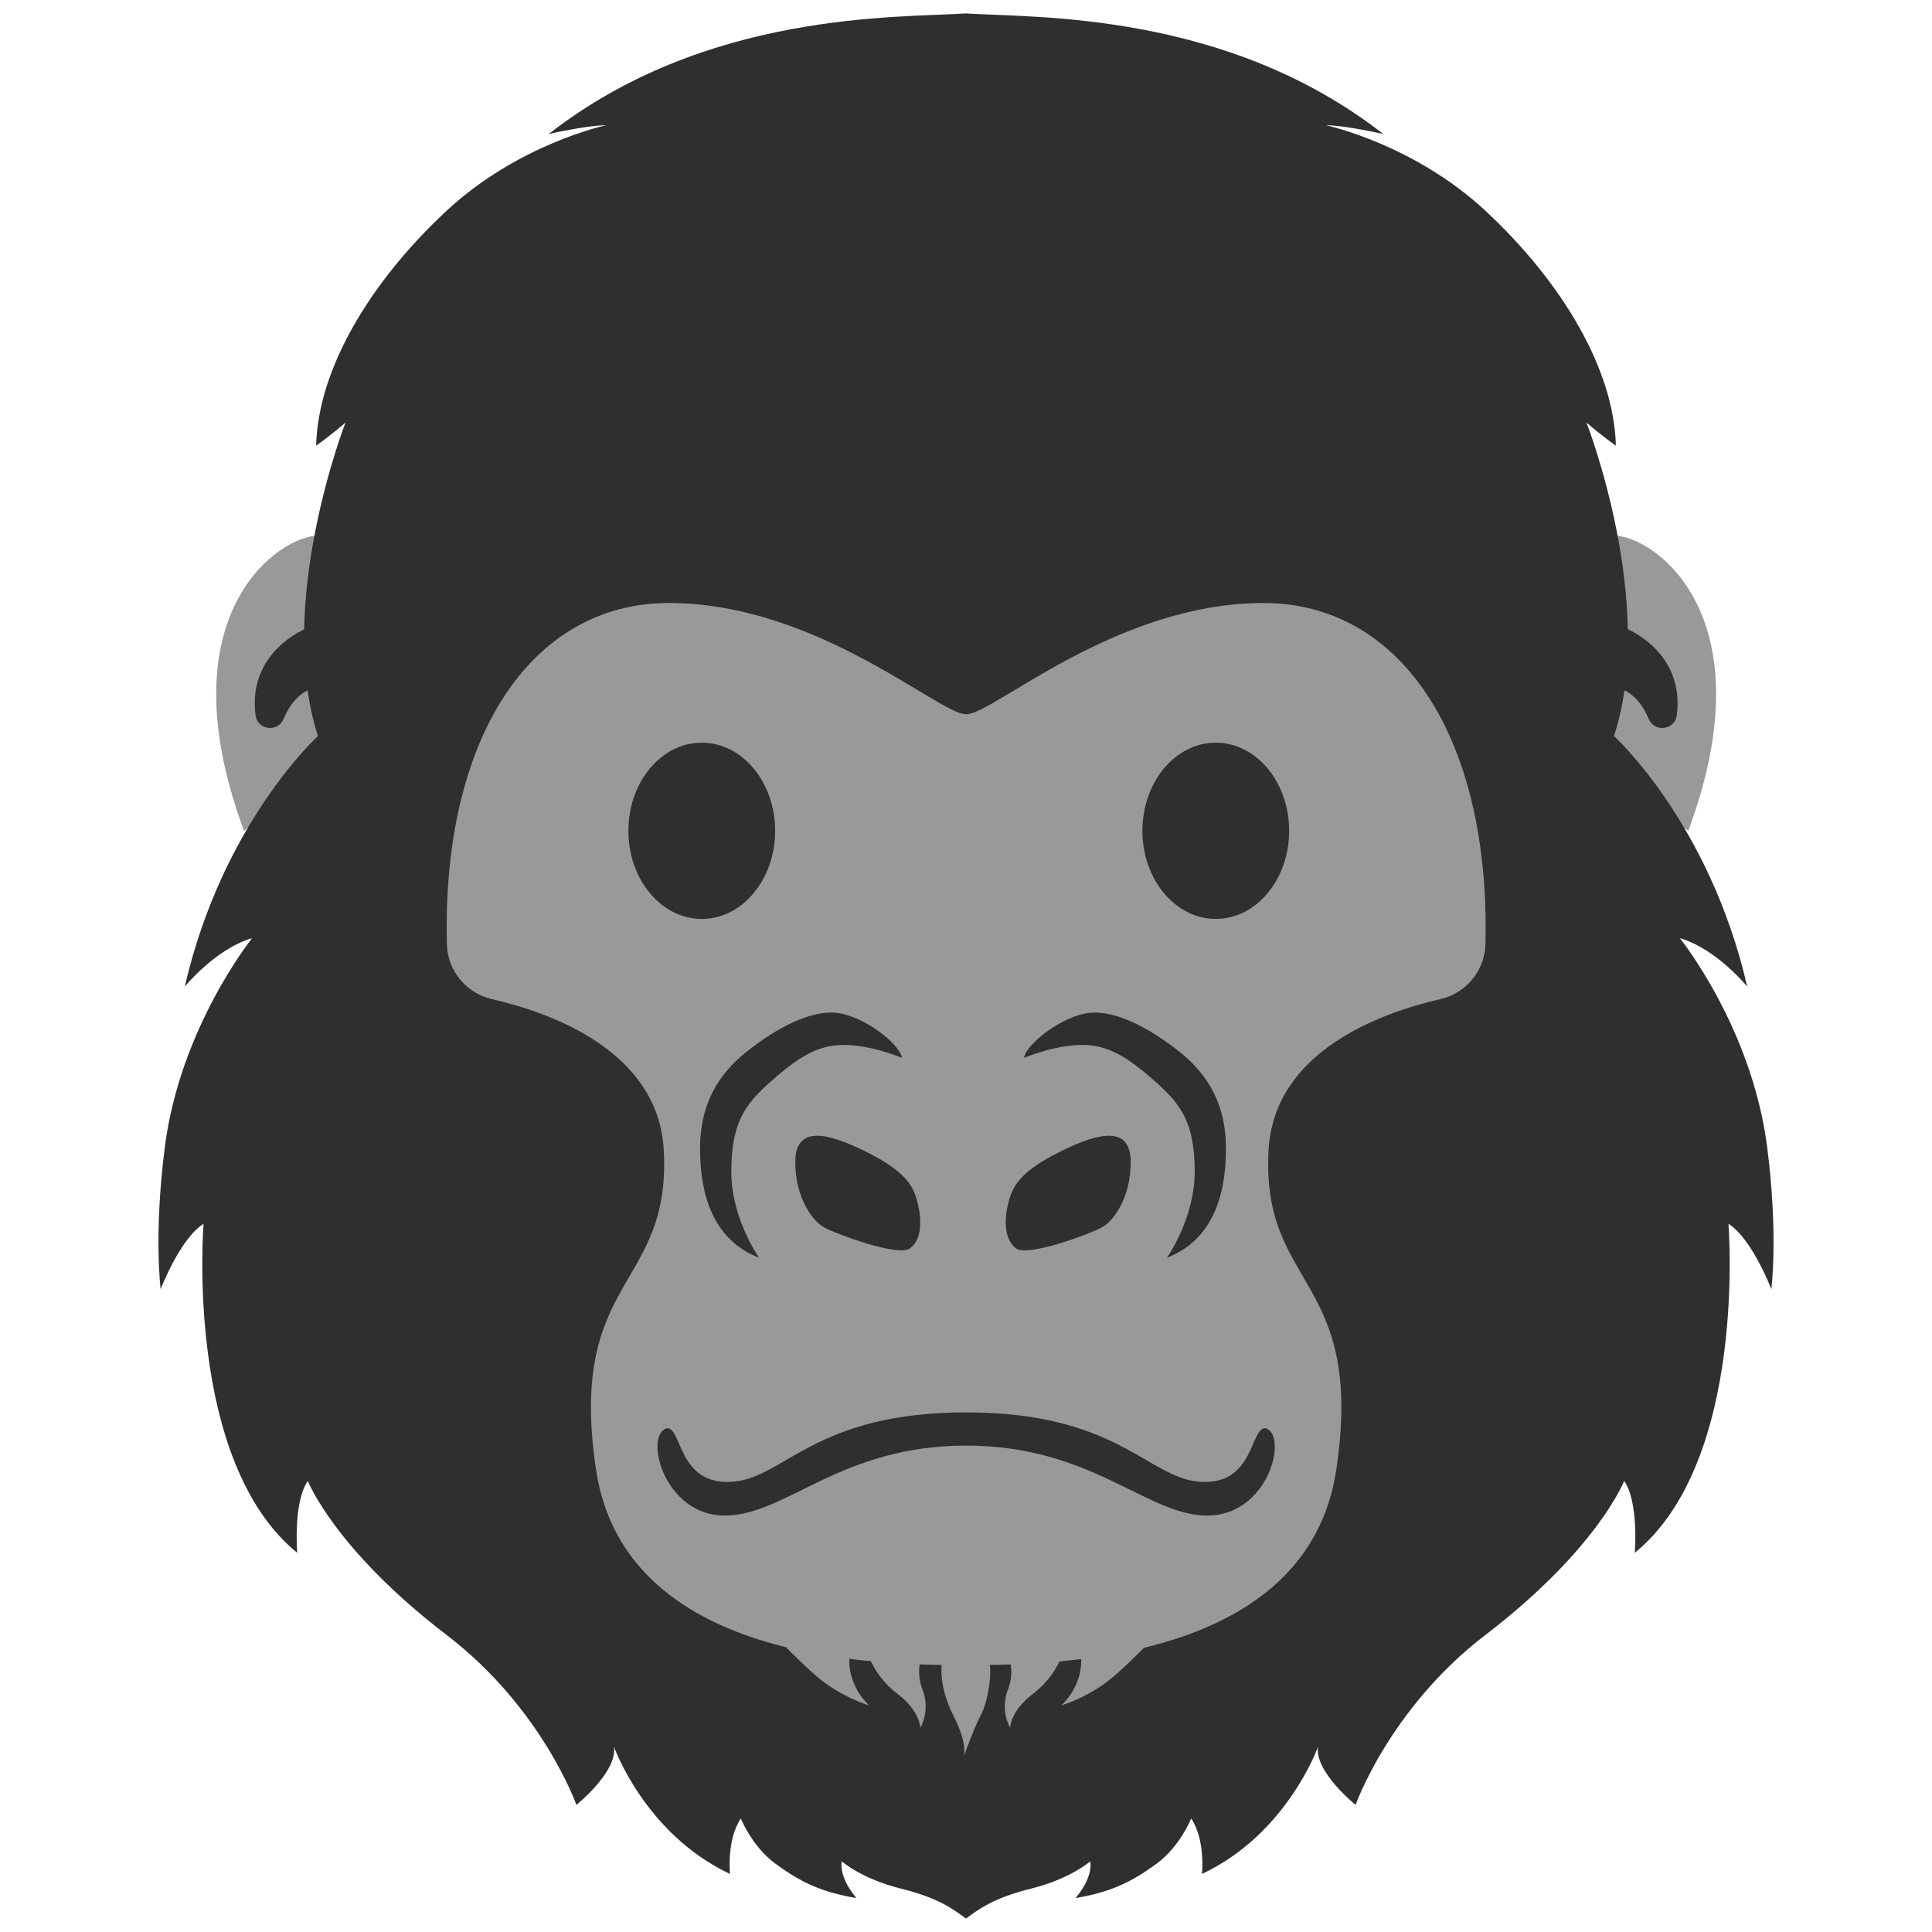
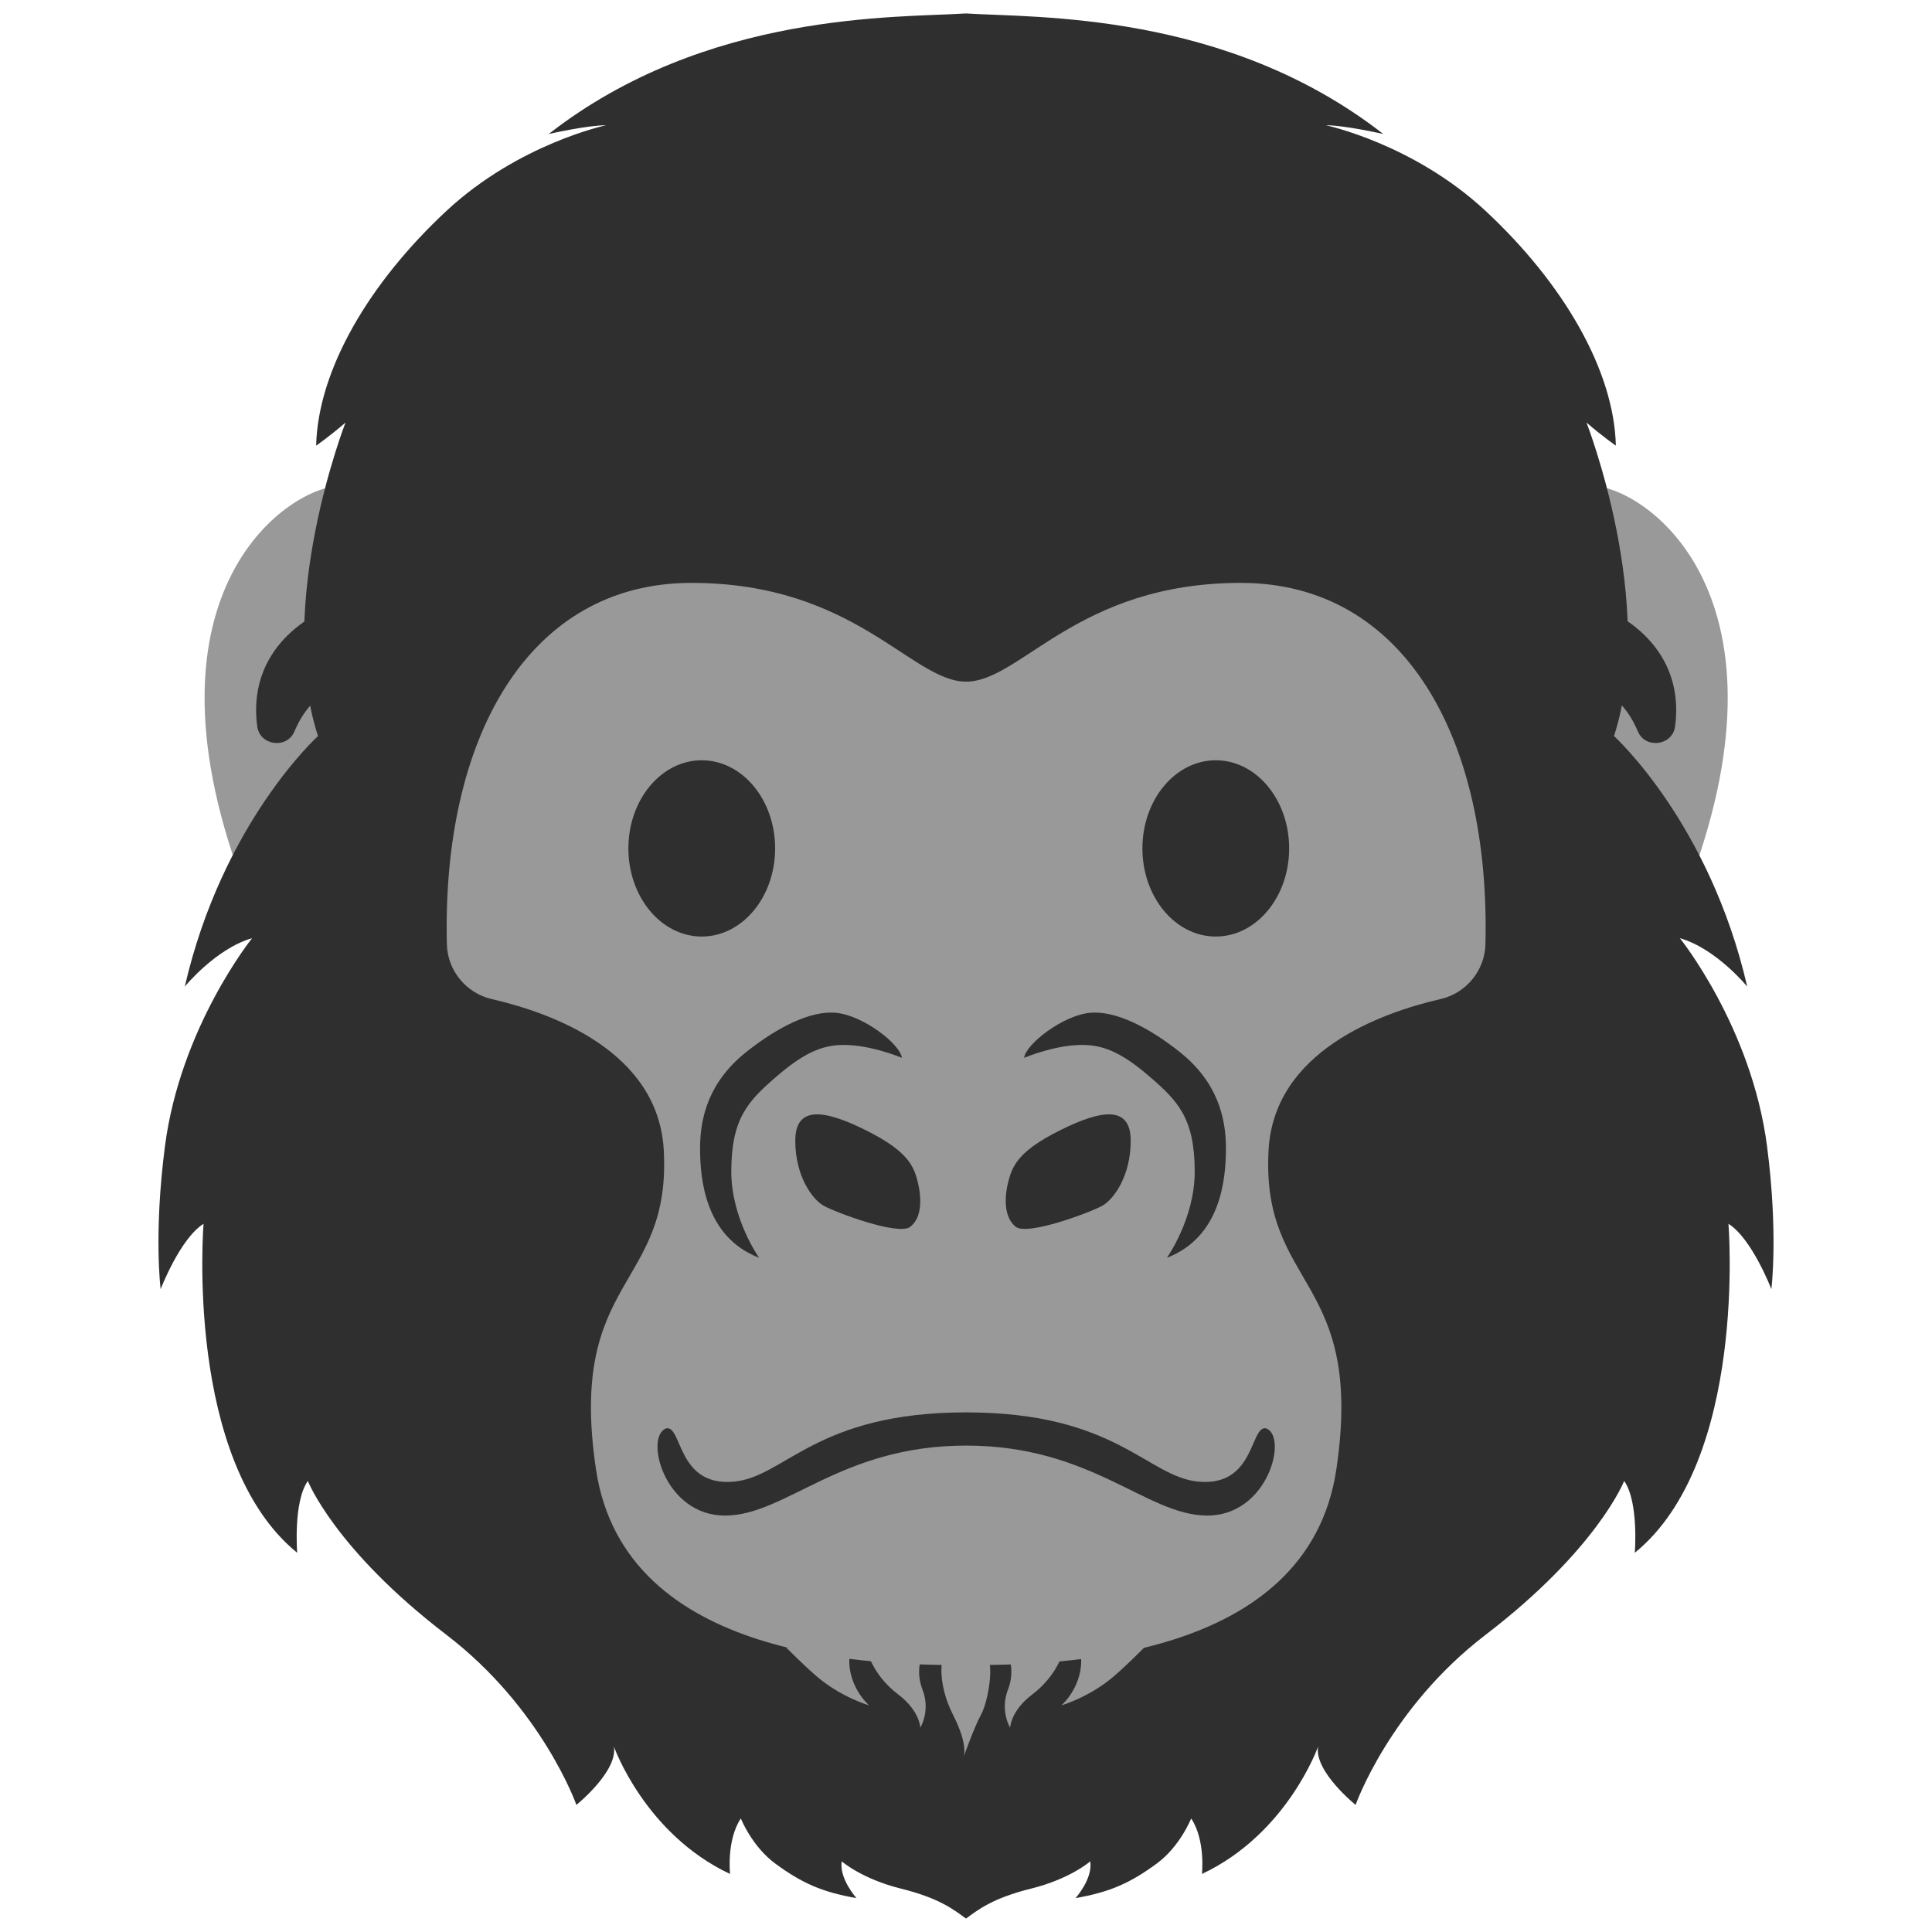
<svg xmlns="http://www.w3.org/2000/svg" width="128" height="128" style="enable-background:new 0 0 128 128;" version="1.1" id="svg30246">
  <defs id="defs30250" />
-   <path d="m 106.912,35.487 c 2.507,-0.041 10.303,5.095 4.942,19.556 l -7.347,-5.279 z" style="fill:#999999;stroke-width:0.981" id="path30202" />
-   <path d="m 107.646,41.601 c 0,0 4.005,1.498 3.444,5.798 -0.122,0.958 -1.467,1.141 -1.844,0.255 -0.408,-0.958 -1.06,-1.834 -2.089,-2.089 z" style="fill:#2f2f2f;stroke-width:0.981" id="path30204" />
-   <path d="m 21.108,35.487 c -2.507,-0.041 -10.303,5.095 -4.942,19.556 l 7.347,-5.279 z" style="fill:#999999;stroke-width:0.981" id="path30206" />
+   <g id="g30456" transform="matrix(1.337515,0,0,1.337515,-37.60438,-15.27749)" style="stroke-width:0.748">
+     <path d="m 106.912,35.487 c 2.507,-0.041 10.303,5.095 4.942,19.556 l -7.347,-5.279 z" style="fill:#999999;stroke-width:0.734" id="path30202" />
+     <path d="m 107.646,41.601 c 0,0 4.005,1.498 3.444,5.798 -0.122,0.958 -1.467,1.141 -1.844,0.255 -0.408,-0.958 -1.06,-1.834 -2.089,-2.089 z" style="fill:#2f2f2f;stroke-width:0.734" id="path30204" />
+   </g>
+   <g id="g30460" transform="matrix(1.337515,0,0,1.337515,-5.60438,-15.27749)" style="stroke-width:0.748">
+     <path d="m 21.108,35.487 c -2.507,-0.041 -10.303,5.095 -4.942,19.556 l 7.347,-5.279 z" style="fill:#999999;stroke-width:0.734" id="path30206" />
+     <path d="m 20.375,41.601 c 0,0 -4.005,1.498 -3.444,5.798 0.122,0.958 1.467,1.141 1.844,0.255 0.408,-0.958 1.06,-1.834 2.089,-2.089 z" style="fill:#2f2f2f;stroke-width:0.734" id="path30230" />
+   </g>
  <path id="path30208" style="fill:#2f2f2f;stroke-width:0.981" d="M 64 0.891 C 59.475 1.186 46.799 0.727 36.354 8.879 C 36.354 8.879 38.891 8.299 40.154 8.299 C 40.154 8.299 34.365 9.522 29.586 13.965 C 24.46 18.734 21.068 24.501 20.945 29.525 C 20.945 29.525 21.831 28.913 22.891 27.996 C 22.891 27.996 18.215 39.971 21.068 48.766 C 21.068 48.766 14.749 54.482 12.242 65.365 C 12.242 65.365 14.29 62.849 16.705 62.156 C 16.705 62.156 11.957 68.036 10.928 75.943 C 10.174 81.762 10.643 85.41 10.643 85.41 C 10.643 85.41 11.927 82.058 13.486 81.08 C 13.486 81.08 12.201 96.783 19.691 102.877 C 19.691 102.877 19.416 99.513 20.395 98.117 C 20.395 98.117 22.157 102.632 29.586 108.318 C 35.935 113.179 38.188 119.578 38.188 119.578 C 38.188 119.578 40.939 117.368 40.674 115.717 C 40.674 115.717 42.711 121.495 48.367 124.154 C 48.367 124.154 48.124 121.913 49.082 120.477 C 49.082 120.477 49.814 122.331 51.373 123.473 C 53.095 124.736 54.441 125.356 56.744 125.754 C 56.744 125.754 55.592 124.48 55.766 123.318 C 55.766 123.318 57.091 124.481 59.68 125.123 C 62.268 125.765 63.195 126.529 64 127.109 C 64.805 126.529 65.732 125.765 68.32 125.123 C 70.909 124.481 72.234 123.318 72.234 123.318 C 72.408 124.48 71.256 125.754 71.256 125.754 C 73.559 125.356 74.905 124.736 76.627 123.473 C 78.186 122.331 78.918 120.477 78.918 120.477 C 79.876 121.913 79.633 124.154 79.633 124.154 C 85.289 121.495 87.326 115.717 87.326 115.717 C 87.061 117.368 89.812 119.578 89.812 119.578 C 89.812 119.578 92.065 113.179 98.414 108.318 C 105.843 102.632 107.605 98.117 107.605 98.117 C 108.584 99.513 108.309 102.877 108.309 102.877 C 115.799 96.783 114.514 81.08 114.514 81.08 C 116.073 82.058 117.357 85.41 117.357 85.41 C 117.357 85.41 117.826 81.762 117.072 75.943 C 116.043 68.036 111.295 62.156 111.295 62.156 C 113.71 62.849 115.758 65.365 115.758 65.365 C 113.251 54.482 106.932 48.766 106.932 48.766 C 109.785 39.971 105.109 27.996 105.109 27.996 C 106.169 28.913 107.055 29.525 107.055 29.525 C 106.932 24.501 103.54 18.734 98.414 13.965 C 93.635 9.522 87.846 8.299 87.846 8.299 C 89.109 8.299 91.646 8.879 91.646 8.879 C 81.201 0.727 68.525 1.186 64 0.891 z " />
-   <path id="path30212" style="fill:#999999;stroke-width:0.981" d="M 44.312 39.951 C 35.151 39.951 29.271 48.928 29.607 62.562 C 29.648 64.305 30.89 65.804 32.582 66.191 C 36.617 67.119 43.62 69.677 43.977 76.209 C 44.476 85.411 37.587 84.545 39.482 97.334 C 41.378 110.123 58.14 110.316 64.01 110.316 C 69.879 110.316 86.644 110.123 88.539 97.334 C 90.434 84.545 83.546 85.411 84.045 76.209 C 84.402 69.677 91.402 67.119 95.438 66.191 C 97.129 65.804 98.373 64.305 98.414 62.562 C 98.75 48.928 92.87 39.951 83.709 39.951 C 73.865 39.951 65.742 47.379 64.01 47.318 C 62.277 47.379 54.157 39.951 44.312 39.951 z " />
+   <path id="path30212" style="fill:#999999;stroke-width:0.981" d="m 45.812,38.618 c -10.845,0 -16.541,10.31 -16.205,23.945 0.041,1.743 1.283,3.242 2.975,3.629 4.035,0.927 11.038,3.485 11.395,10.018 0.499,9.202 -6.39,8.336 -4.494,21.125 1.895,12.789 18.658,12.982 24.527,12.982 5.87,0 22.634,-0.193 24.529,-12.982 1.895,-12.789 -4.993,-11.923 -4.494,-21.125 C 84.402,69.677 91.402,67.119 95.438,66.191 97.129,65.804 98.373,64.305 98.414,62.562 98.75,48.928 93.054,38.618 82.209,38.618 c -10.845,0 -14.58,6.542 -18.199,6.542 -3.619,0 -7.352,-6.542 -18.198,-6.542 z" />
  <path d="m 59.751,70.084 c -0.112,-0.917 -2.588,-2.833 -4.392,-2.986 -1.63,-0.143 -3.811,0.917 -5.941,2.619 -2.446,1.957 -3.037,4.29 -3.037,6.359 0,2.069 0.346,5.88 3.913,7.256 0,0 -1.844,-2.588 -1.844,-5.707 0,-3.516 1.101,-4.667 2.965,-6.277 1.732,-1.498 2.843,-1.987 4.015,-2.099 1.967,-0.173 4.321,0.836 4.321,0.836 z" style="fill:#2f2f2f;stroke-width:0.981" id="path30216" />
-   <path d="m 60.81,79.755 c -0.265,-1.09 -0.673,-2.079 -3.444,-3.455 -2.772,-1.386 -4.677,-1.641 -4.677,0.693 0,2.334 1.121,3.893 1.906,4.321 0.774,0.428 4.922,1.987 5.707,1.386 0.785,-0.601 0.764,-1.885 0.51,-2.945 z" style="fill:#2f2f2f;stroke-width:0.981" id="path30218" />
+   <path d="m 60.81,78.338 c -0.265,-1.09 -0.673,-2.079 -3.444,-3.455 -2.772,-1.386 -4.677,-1.641 -4.677,0.693 0,2.334 1.121,3.893 1.906,4.321 0.774,0.428 4.922,1.987 5.707,1.386 0.785,-0.601 0.764,-1.885 0.51,-2.945 z" style="fill:#2f2f2f;stroke-width:0.981" id="path30218" />
  <path d="m 67.852,70.084 c 0.112,-0.917 2.588,-2.833 4.392,-2.986 1.63,-0.143 3.811,0.917 5.941,2.619 2.446,1.957 3.037,4.29 3.037,6.359 0,2.069 -0.346,5.88 -3.913,7.256 0,0 1.844,-2.588 1.844,-5.707 0,-3.516 -1.101,-4.667 -2.965,-6.277 -1.732,-1.498 -2.843,-1.987 -4.015,-2.099 -1.967,-0.173 -4.321,0.836 -4.321,0.836 z" style="fill:#2f2f2f;stroke-width:0.981" id="path30220" />
-   <path d="m 66.792,79.755 c 0.265,-1.09 0.673,-2.079 3.444,-3.455 2.772,-1.386 4.677,-1.641 4.677,0.693 0,2.334 -1.121,3.893 -1.906,4.321 -0.774,0.428 -4.922,1.987 -5.707,1.386 -0.774,-0.611 -0.774,-1.885 -0.51,-2.945 z" style="fill:#2f2f2f;stroke-width:0.981" id="path30222" />
-   <ellipse cx="80.549" cy="55.043" rx="4.861" ry="5.839" style="fill:#2f2f2f;stroke-width:0.981" id="ellipse30224" />
-   <ellipse cx="46.493" cy="55.043" rx="4.861" ry="5.839" style="fill:#2f2f2f;stroke-width:0.981" id="ellipse30226" />
-   <path d="m 20.375,41.601 c 0,0 -4.005,1.498 -3.444,5.798 0.122,0.958 1.467,1.141 1.844,0.255 0.408,-0.958 1.06,-1.834 2.089,-2.089 z" style="fill:#2f2f2f;stroke-width:0.981" id="path30230" />
+   <path d="m 66.792,78.338 c 0.265,-1.09 0.673,-2.079 3.444,-3.455 2.772,-1.386 4.677,-1.641 4.677,0.693 0,2.334 -1.121,3.893 -1.906,4.321 -0.774,0.428 -4.922,1.987 -5.707,1.386 -0.774,-0.611 -0.774,-1.885 -0.51,-2.945 z" style="fill:#2f2f2f;stroke-width:0.981" id="path30222" />
+   <ellipse cx="80.549" cy="56.209" rx="4.861" ry="5.839" style="fill:#2f2f2f;stroke-width:0.981" id="ellipse30224" />
+   <ellipse cx="46.493" cy="56.209" rx="4.861" ry="5.839" style="fill:#2f2f2f;stroke-width:0.981" id="ellipse30226" />
  <g id="g30242" style="stroke-width:0.981" transform="matrix(1.019049,0,0,1.019049,-1.219148,-1.219148)">
    <path d="m 52.31,108.31 c 0,0 1.19,1.2 1.99,1.88 1.59,1.36 3.4,1.88 3.4,1.88 0,0 -1.55,-1.33 -1.25,-3.44 z" style="fill:#999999;stroke-width:0.981" id="path30232" />
    <path d="m 57.7,108.91 c 0,0 0.43,1.34 1.88,2.44 1.42,1.07 1.45,2.17 1.45,2.17 0,0 0.68,-1.1 0.14,-2.48 -0.46,-1.19 -0.05,-2.13 -0.05,-2.13 z" style="fill:#999999;stroke-width:0.981" id="path30234" />
    <path d="m 75.59,108.31 c 0,0 -1.19,1.2 -1.99,1.88 -1.59,1.36 -3.4,1.88 -3.4,1.88 0,0 1.55,-1.33 1.25,-3.44 z" style="fill:#999999;stroke-width:0.981" id="path30236" />
    <path d="m 70.2,108.91 c 0,0 -0.43,1.34 -1.88,2.44 -1.42,1.07 -1.45,2.17 -1.45,2.17 0,0 -0.68,-1.1 -0.14,-2.48 0.46,-1.19 0.05,-2.13 0.05,-2.13 z" style="fill:#999999;stroke-width:0.981" id="path30238" />
    <path d="m 62.45,109.17 c 0,0 -0.33,1.48 0.72,3.54 1.05,2.06 0.65,2.78 0.65,2.78 0,0 0.72,-2.03 1.16,-2.82 0.43,-0.8 0.76,-2.77 0.51,-3.5 z" style="fill:#999999;stroke-width:0.981" id="path30240" />
  </g>
  <path id="path30168" style="fill:#2f2f2f" d="m 48.64,98.16 c -3.79,0.364 -3.43,-3.729 -4.5,-3.529 -1.47,0.53 -0.138,5.814 3.932,5.779 4.03,-0.035 7.62,-4.636 15.938,-4.636 8.319,0 11.91,4.601 15.94,4.636 4.07,0.035 5.4,-5.249 3.93,-5.779 -1.07,-0.2 -0.71,3.893 -4.5,3.529 -3.39,-0.326 -5.419,-4.586 -15.369,-4.586 -9.95,0 -11.981,4.261 -15.371,4.586 z" />
</svg>
